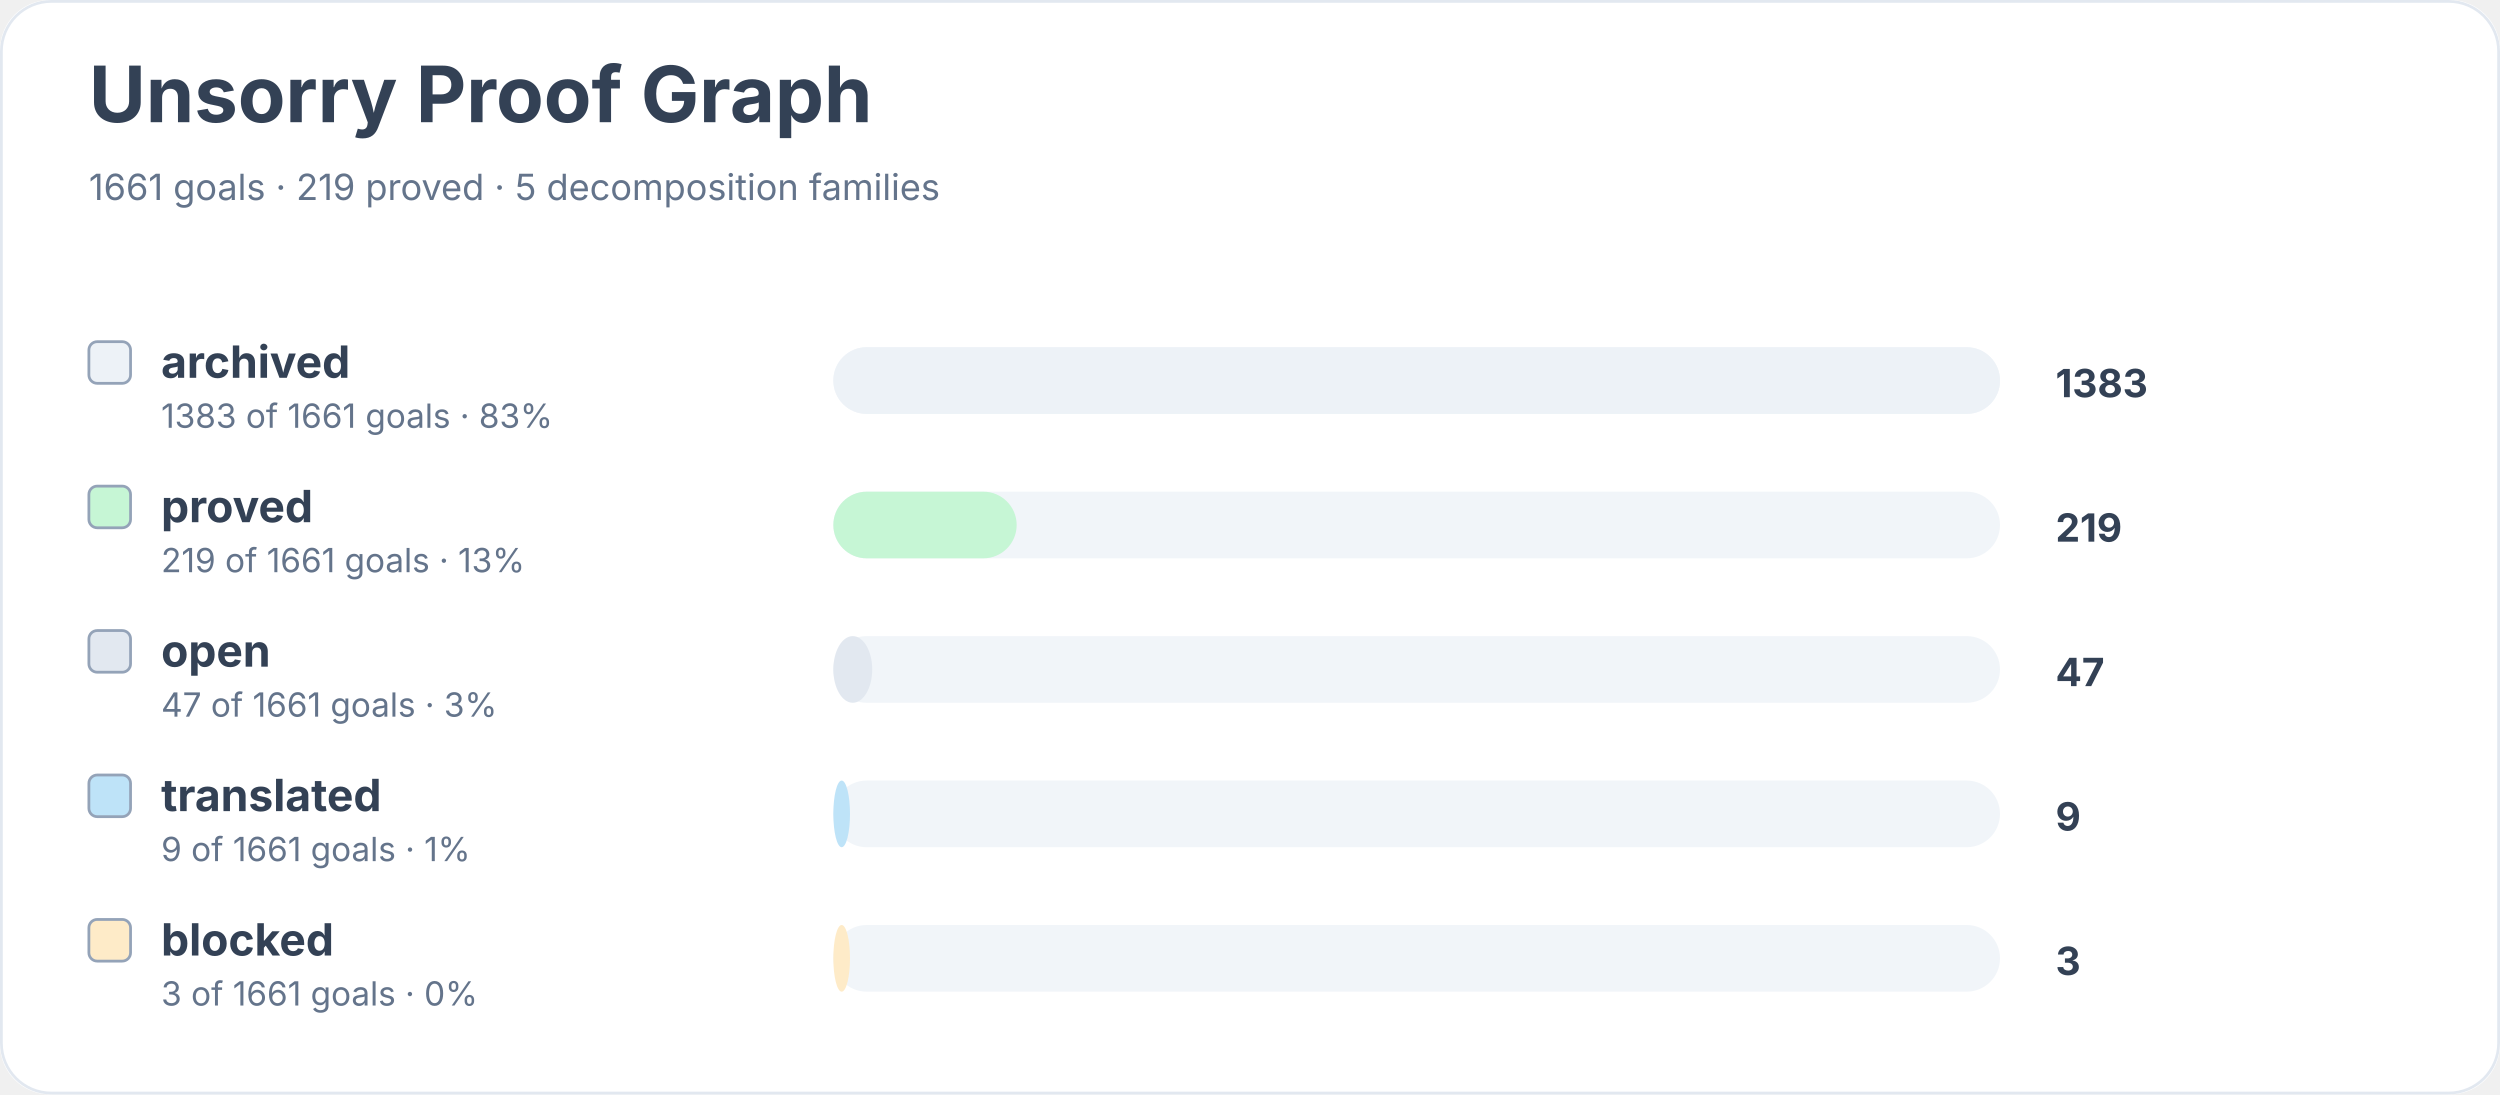
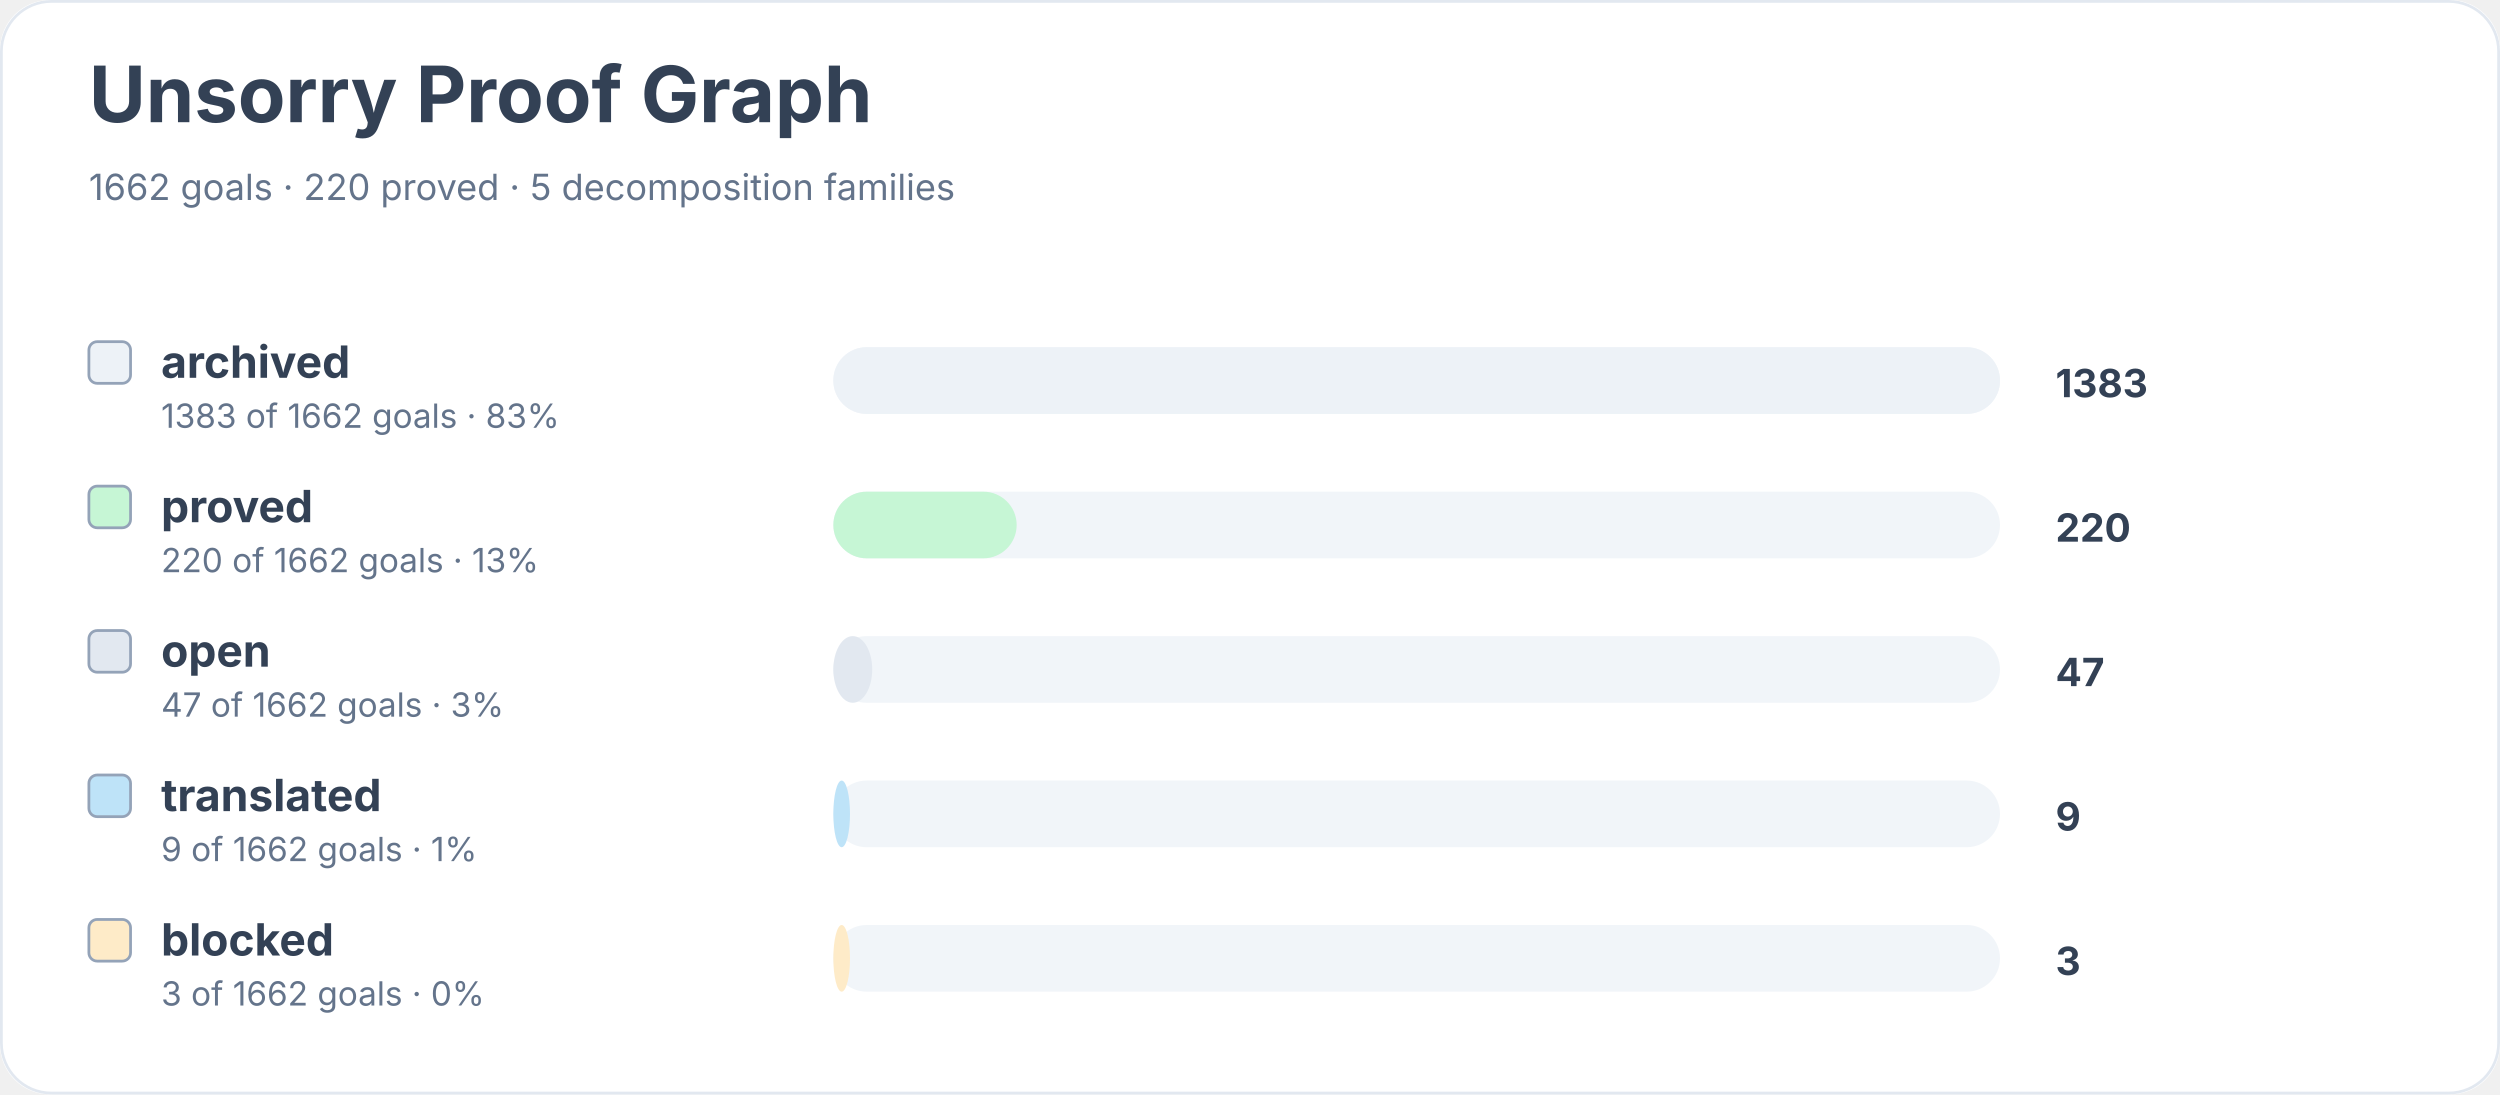
<svg xmlns="http://www.w3.org/2000/svg" width="900" height="394" viewBox="0 0 900 394" role="img" aria-labelledby="title desc">
  <rect width="900" height="100%" rx="18" fill="#ffffff" />
  <rect x="0.5" y="0.5" width="899" height="393" rx="18" fill="none" stroke="#e2e8f0" />
  <text x="32" y="44" font-family="Inter, system-ui, sans-serif" font-size="28" font-weight="700" fill="#334155">Unsorry Proof Graph</text>
-   <text x="32" y="72" font-family="Inter, system-ui, sans-serif" font-size="13" fill="#64748b">1661 goals · 219 proved · 5 decomposition families</text>
+   <text x="32" y="72" font-family="Inter, system-ui, sans-serif" font-size="13" fill="#64748b">1662 goals · 220 proved · 5 decomposition families</text>
  <rect x="32" y="123" width="15" height="15" rx="3" fill="#edf2f7" stroke="#94a3b8" />
  <text x="58" y="136" font-family="Inter, system-ui, sans-serif" font-size="16" font-weight="650" fill="#334155">archived</text>
-   <text x="58" y="154" font-family="Inter, system-ui, sans-serif" font-size="12" fill="#64748b">1383 of 1661 goals · 83%</text>
+   <text x="58" y="154" font-family="Inter, system-ui, sans-serif" font-size="12" fill="#64748b">1383 of 1662 goals · 83%</text>
  <rect x="300" y="125" width="420" height="24" rx="12" fill="#f1f5f9" />
  <rect x="300" y="125" width="420" height="24" rx="12" fill="#edf2f7" />
  <text x="740" y="143" font-family="Inter, system-ui, sans-serif" font-size="14" font-weight="700" fill="#334155">1383</text>
  <rect x="32" y="175" width="15" height="15" rx="3" fill="#c6f6d5" stroke="#94a3b8" />
  <text x="58" y="188" font-family="Inter, system-ui, sans-serif" font-size="16" font-weight="650" fill="#334155">proved</text>
-   <text x="58" y="206" font-family="Inter, system-ui, sans-serif" font-size="12" fill="#64748b">219 of 1661 goals · 13%</text>
+   <text x="58" y="206" font-family="Inter, system-ui, sans-serif" font-size="12" fill="#64748b">220 of 1662 goals · 13%</text>
  <rect x="300" y="177" width="420" height="24" rx="12" fill="#f1f5f9" />
  <rect x="300" y="177" width="66" height="24" rx="12" fill="#c6f6d5" />
-   <text x="740" y="195" font-family="Inter, system-ui, sans-serif" font-size="14" font-weight="700" fill="#334155">219</text>
+   <text x="740" y="195" font-family="Inter, system-ui, sans-serif" font-size="14" font-weight="700" fill="#334155">220</text>
  <rect x="32" y="227" width="15" height="15" rx="3" fill="#e2e8f0" stroke="#94a3b8" />
  <text x="58" y="240" font-family="Inter, system-ui, sans-serif" font-size="16" font-weight="650" fill="#334155">open</text>
-   <text x="58" y="258" font-family="Inter, system-ui, sans-serif" font-size="12" fill="#64748b">47 of 1661 goals · 3%</text>
+   <text x="58" y="258" font-family="Inter, system-ui, sans-serif" font-size="12" fill="#64748b">47 of 1662 goals · 3%</text>
  <rect x="300" y="229" width="420" height="24" rx="12" fill="#f1f5f9" />
  <rect x="300" y="229" width="14" height="24" rx="12" fill="#e2e8f0" />
  <text x="740" y="247" font-family="Inter, system-ui, sans-serif" font-size="14" font-weight="700" fill="#334155">47</text>
  <rect x="32" y="279" width="15" height="15" rx="3" fill="#bee3f8" stroke="#94a3b8" />
  <text x="58" y="292" font-family="Inter, system-ui, sans-serif" font-size="16" font-weight="650" fill="#334155">translated</text>
-   <text x="58" y="310" font-family="Inter, system-ui, sans-serif" font-size="12" fill="#64748b">9 of 1661 goals · 1%</text>
+   <text x="58" y="310" font-family="Inter, system-ui, sans-serif" font-size="12" fill="#64748b">9 of 1662 goals · 1%</text>
  <rect x="300" y="281" width="420" height="24" rx="12" fill="#f1f5f9" />
  <rect x="300" y="281" width="6" height="24" rx="12" fill="#bee3f8" />
  <text x="740" y="299" font-family="Inter, system-ui, sans-serif" font-size="14" font-weight="700" fill="#334155">9</text>
  <rect x="32" y="331" width="15" height="15" rx="3" fill="#feebc8" stroke="#94a3b8" />
  <text x="58" y="344" font-family="Inter, system-ui, sans-serif" font-size="16" font-weight="650" fill="#334155">blocked</text>
-   <text x="58" y="362" font-family="Inter, system-ui, sans-serif" font-size="12" fill="#64748b">3 of 1661 goals · 0%</text>
+   <text x="58" y="362" font-family="Inter, system-ui, sans-serif" font-size="12" fill="#64748b">3 of 1662 goals · 0%</text>
  <rect x="300" y="333" width="420" height="24" rx="12" fill="#f1f5f9" />
  <rect x="300" y="333" width="6" height="24" rx="12" fill="#feebc8" />
  <text x="740" y="351" font-family="Inter, system-ui, sans-serif" font-size="14" font-weight="700" fill="#334155">3</text>
</svg>
